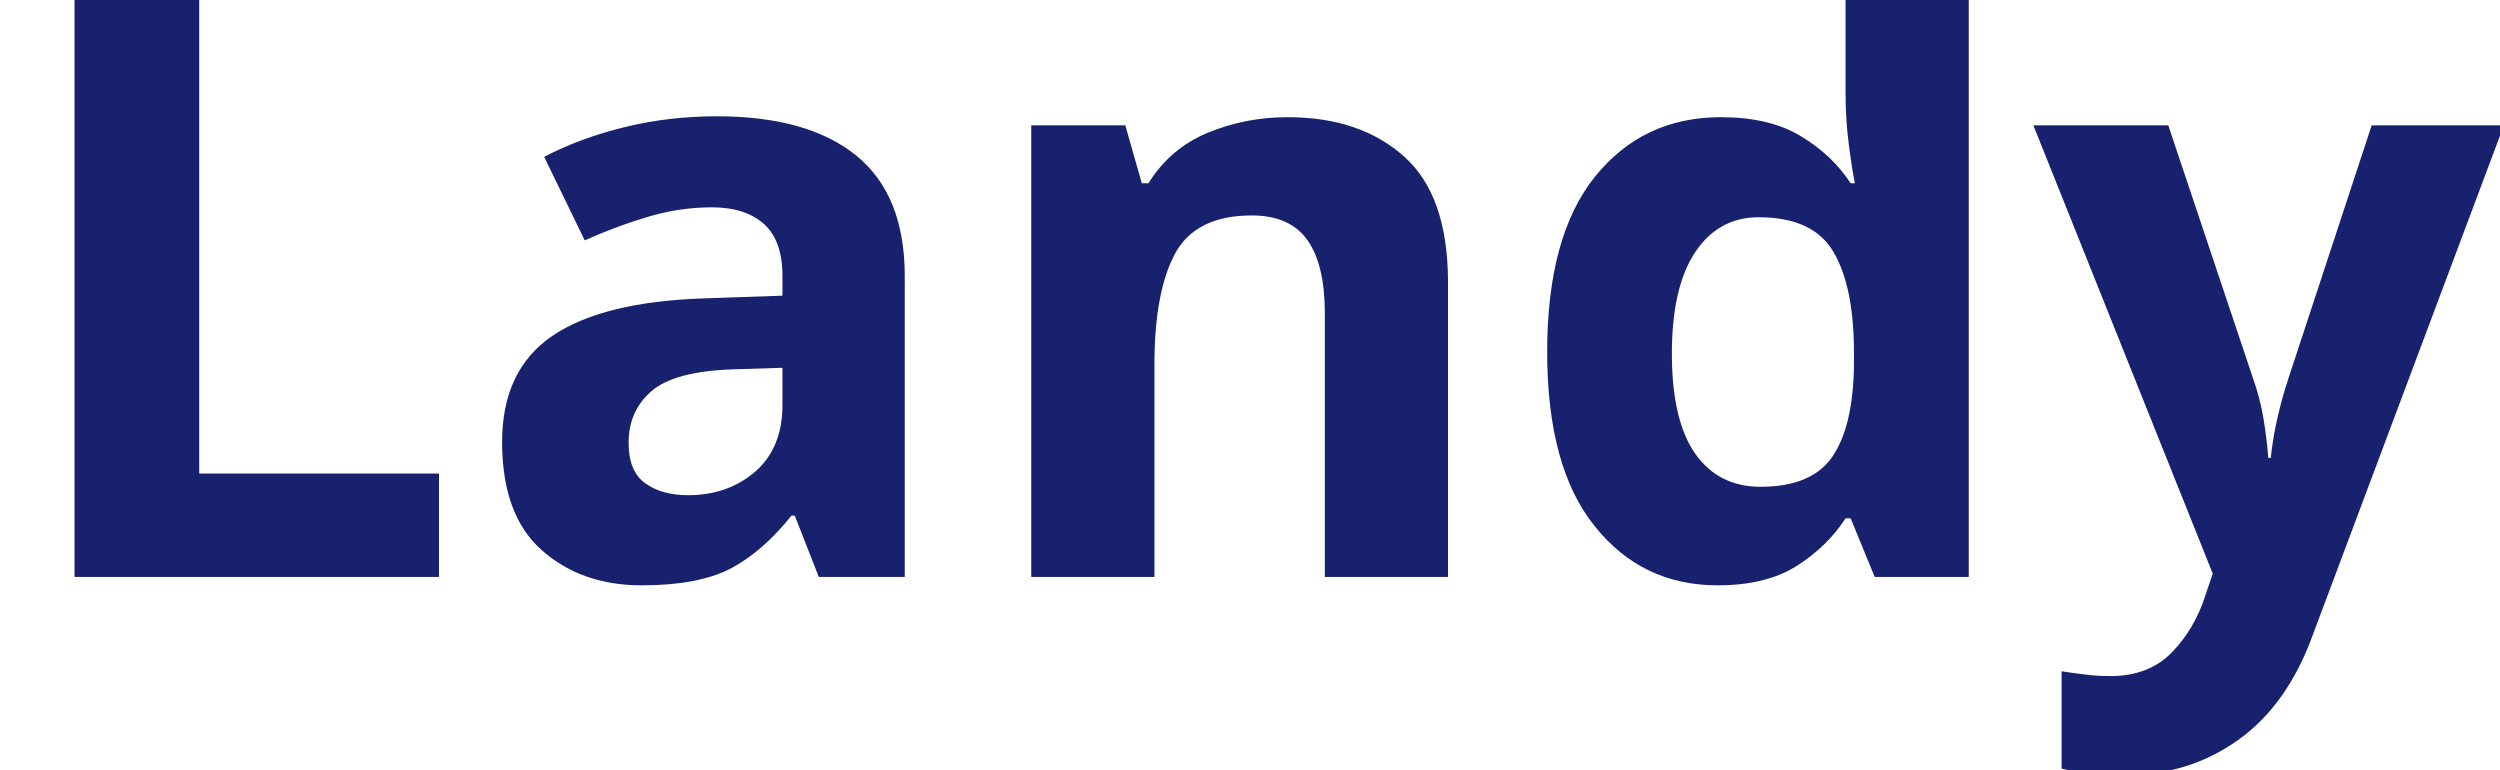
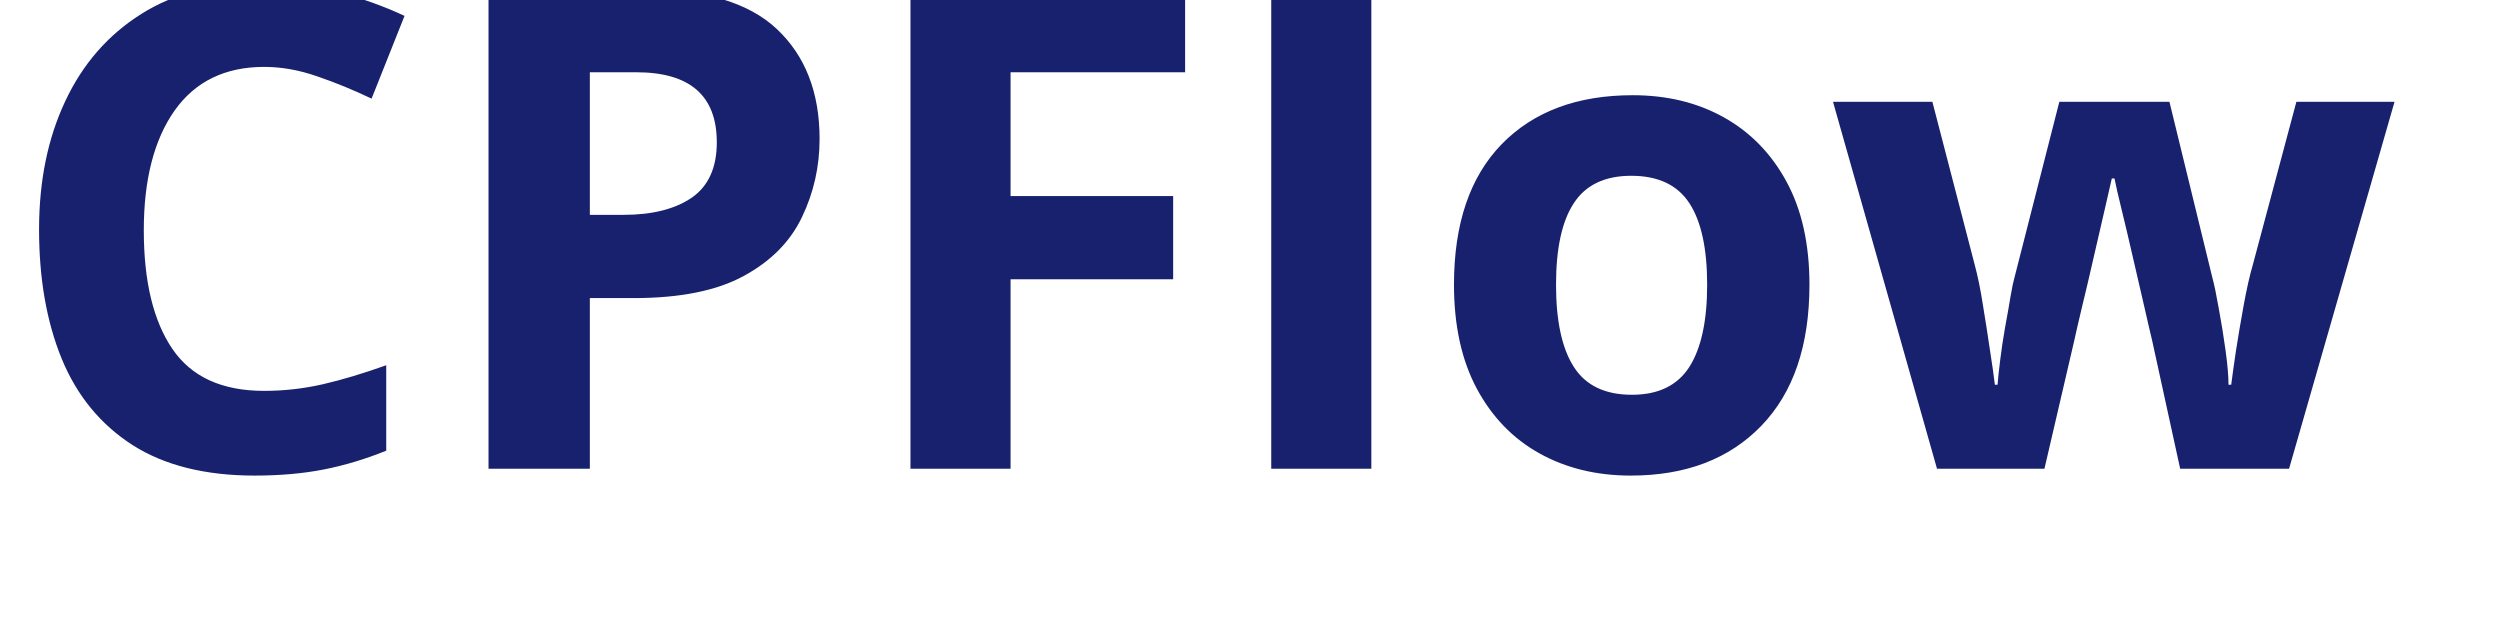
- <svg xmlns="http://www.w3.org/2000/svg" viewBox="0 0 130 40">
-   <text y="30" font-family="Motiva Sans Bold, sans-serif" fill="#18216d" font-size="43px" font-weight="700">Landy</text>
+ <svg xmlns="http://www.w3.org/2000/svg" viewBox="0 0 160 40">
+   <text y="30" font-family="Motiva Sans Bold, sans-serif" fill="#18216d" font-size="43px" font-weight="700">CPFlow</text>
</svg>
